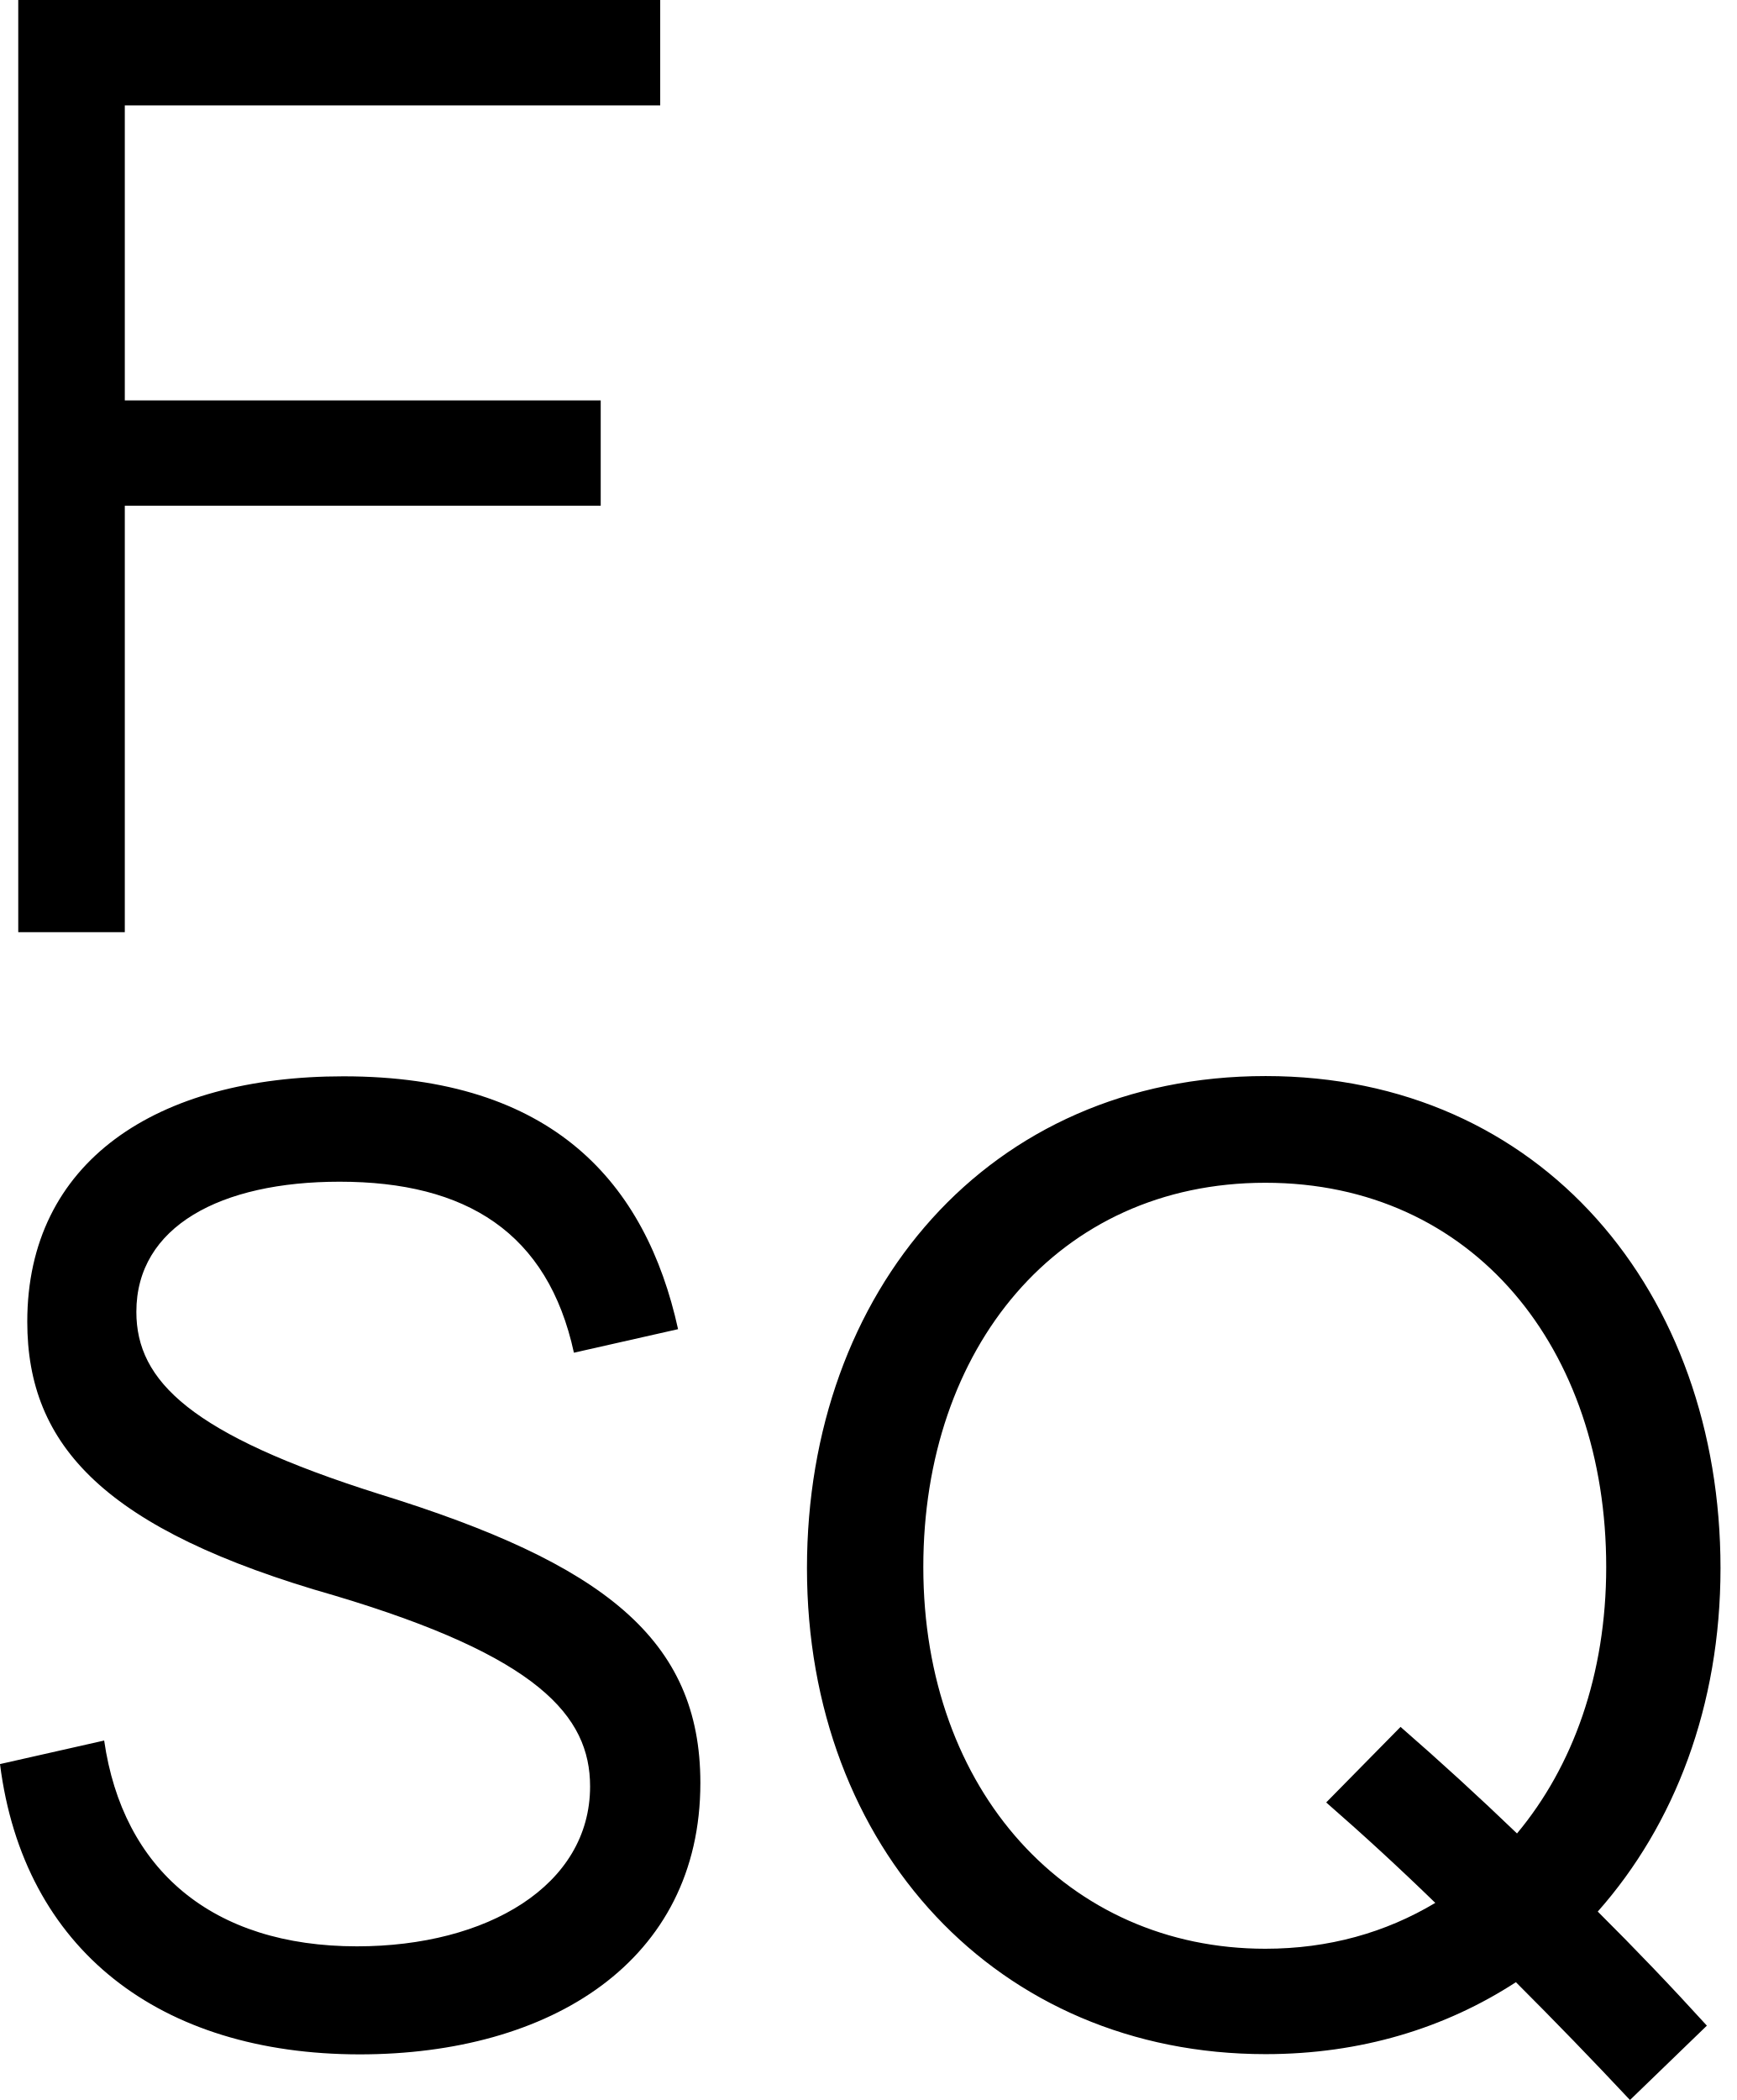
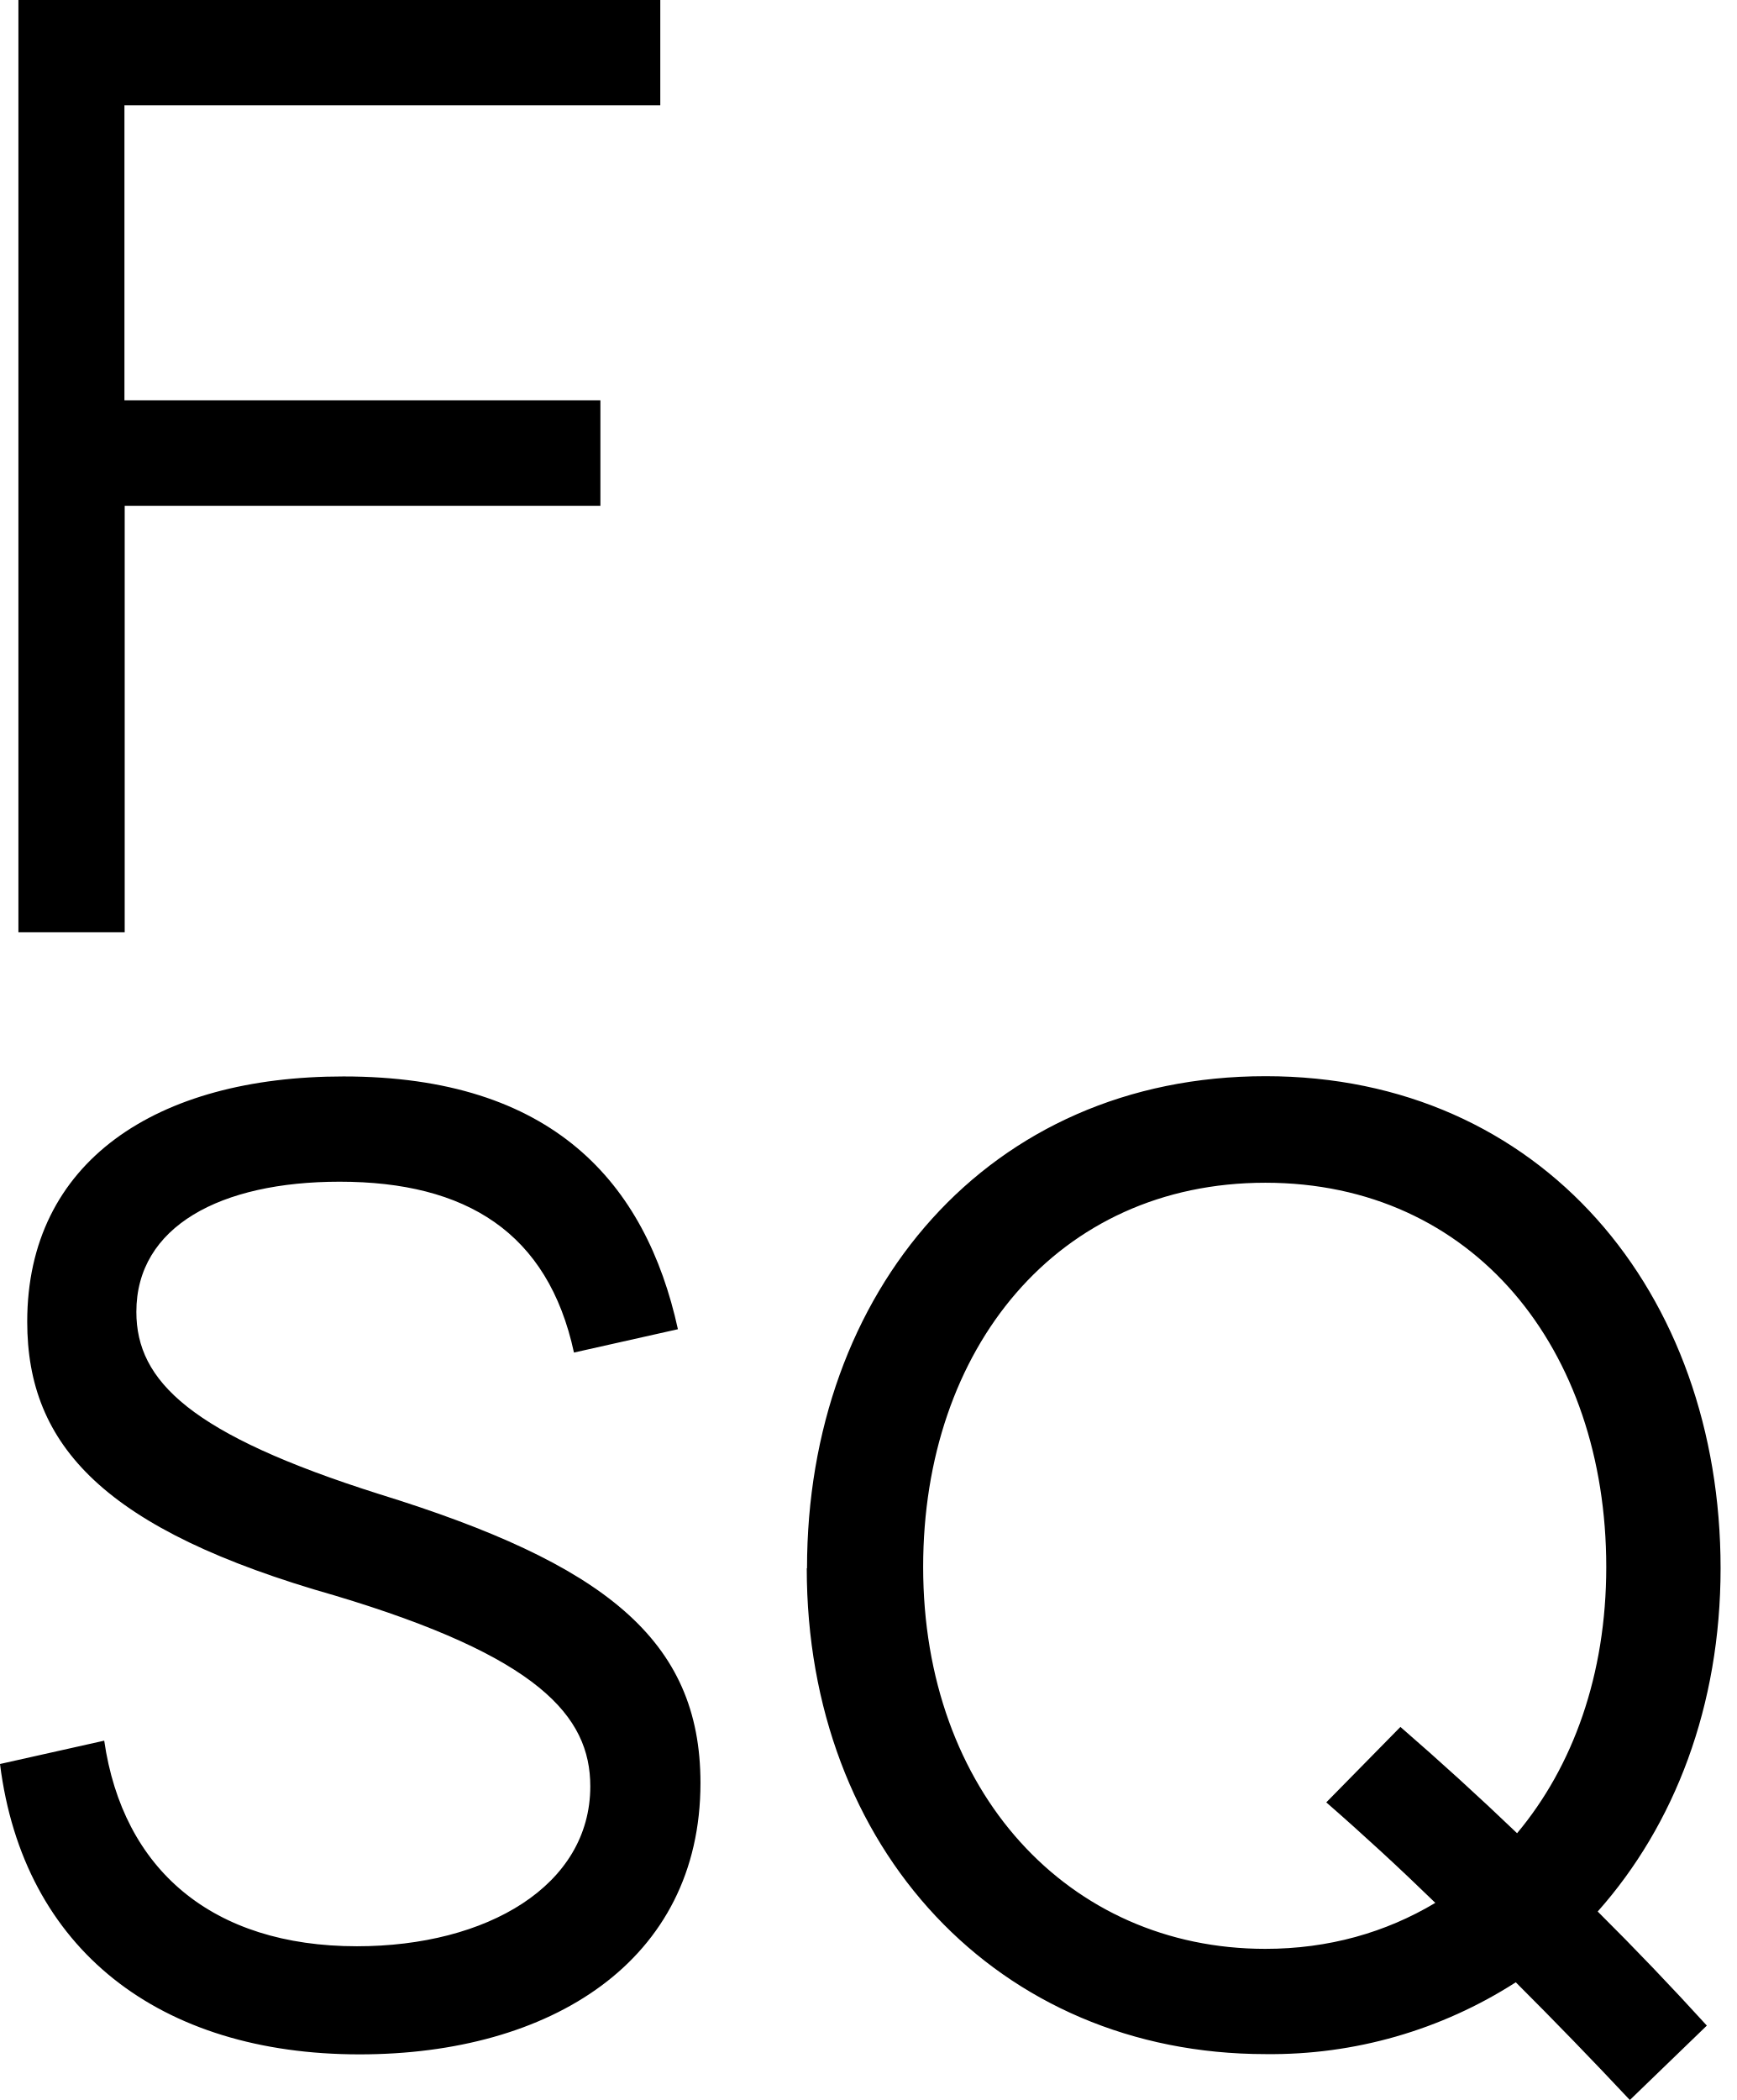
- <svg xmlns="http://www.w3.org/2000/svg" fill="none" viewBox="0 0 67 81">
-   <path fill="currentColor" d="M.703 0h24.764v4.064H4.814v11.379h18.358v4.064H4.814v16.449H.704V0zM0 68.043l4.018-.908c.717 4.972 4.157 7.938 9.754 7.938 5.018 0 8.99-2.342 8.99-6.169 0-2.723-2.007-5.019-9.852-7.36C4.018 59.01 1.052 55.757 1.052 50.98c0-6.17 4.972-9.465 12.194-9.465 8.077 0 11.667 4.11 12.91 9.753l-4.018.908C21.132 47.54 17.98 45.58 13.1 45.58c-4.59 0-7.84 1.723-7.84 5.019 0 2.677 2.104 4.735 9.372 7.03 8.655 2.677 12.384 5.596 12.384 11.141 0 6.886-5.787 10.47-13.148 10.47C6.17 79.232.908 75.214 0 68.044zm31.128-7.556c0-10.662 6.979-18.982 17.692-18.982 10.661 0 17.547 8.367 17.547 18.982 0 5.307-1.77 9.898-4.735 13.245a122.024 122.024 0 0 1 4.209 4.4L62.875 81a192.912 192.912 0 0 0-4.4-4.544c-2.723 1.769-5.977 2.775-9.655 2.775-10.331 0-17.692-7.938-17.692-18.744zm24.237 12.91a105.44 105.44 0 0 0-4.208-3.874l2.868-2.914a123.314 123.314 0 0 1 4.492 4.11c2.151-2.578 3.441-6.117 3.441-10.279 0-8.413-5.117-14.819-13.148-14.819-8.03 0-13.194 6.406-13.194 14.82 0 8.654 5.592 14.725 13.194 14.725 2.445 0 4.642-.624 6.555-1.769z" />
+ <svg xmlns="http://www.w3.org/2000/svg" viewBox="0 0 67 81">
+   <path d="M.7 0h24.77v4.06H4.8v11.38h18.36v4.07H4.81v16.45H.71V0zM0 68.04l4.02-.9c.72 4.97 4.16 7.93 9.75 7.93 5.02 0 9-2.34 9-6.17 0-2.72-2.01-5.01-9.86-7.36-8.9-2.53-11.86-5.78-11.86-10.56 0-6.17 4.97-9.46 12.2-9.46 8.07 0 11.66 4.1 12.9 9.75l-4.01.9c-1-4.63-4.16-6.59-9.04-6.59-4.59 0-7.84 1.72-7.84 5.02 0 2.68 2.1 4.73 9.37 7.03 8.66 2.68 12.39 5.6 12.39 11.14 0 6.89-5.8 10.47-13.15 10.47C6.17 79.24.9 75.21 0 68.04zm31.13-7.55c0-10.66 6.98-18.98 17.69-18.98 10.66 0 17.55 8.36 17.55 18.98 0 5.3-1.77 9.9-4.74 13.24a122.02 122.02 0 0 1 4.21 4.4L62.87 81a192.91 192.91 0 0 0-4.4-4.54 17.48 17.48 0 0 1-9.65 2.77c-10.33 0-17.7-7.94-17.7-18.74zm24.23 12.9a105.44 105.44 0 0 0-4.2-3.87l2.86-2.91a123.31 123.31 0 0 1 4.5 4.1c2.15-2.57 3.44-6.1 3.44-10.27 0-8.41-5.12-14.82-13.15-14.82s-13.2 6.4-13.2 14.82c0 8.66 5.6 14.73 13.2 14.73 2.44 0 4.64-.63 6.55-1.77z" />
</svg>
